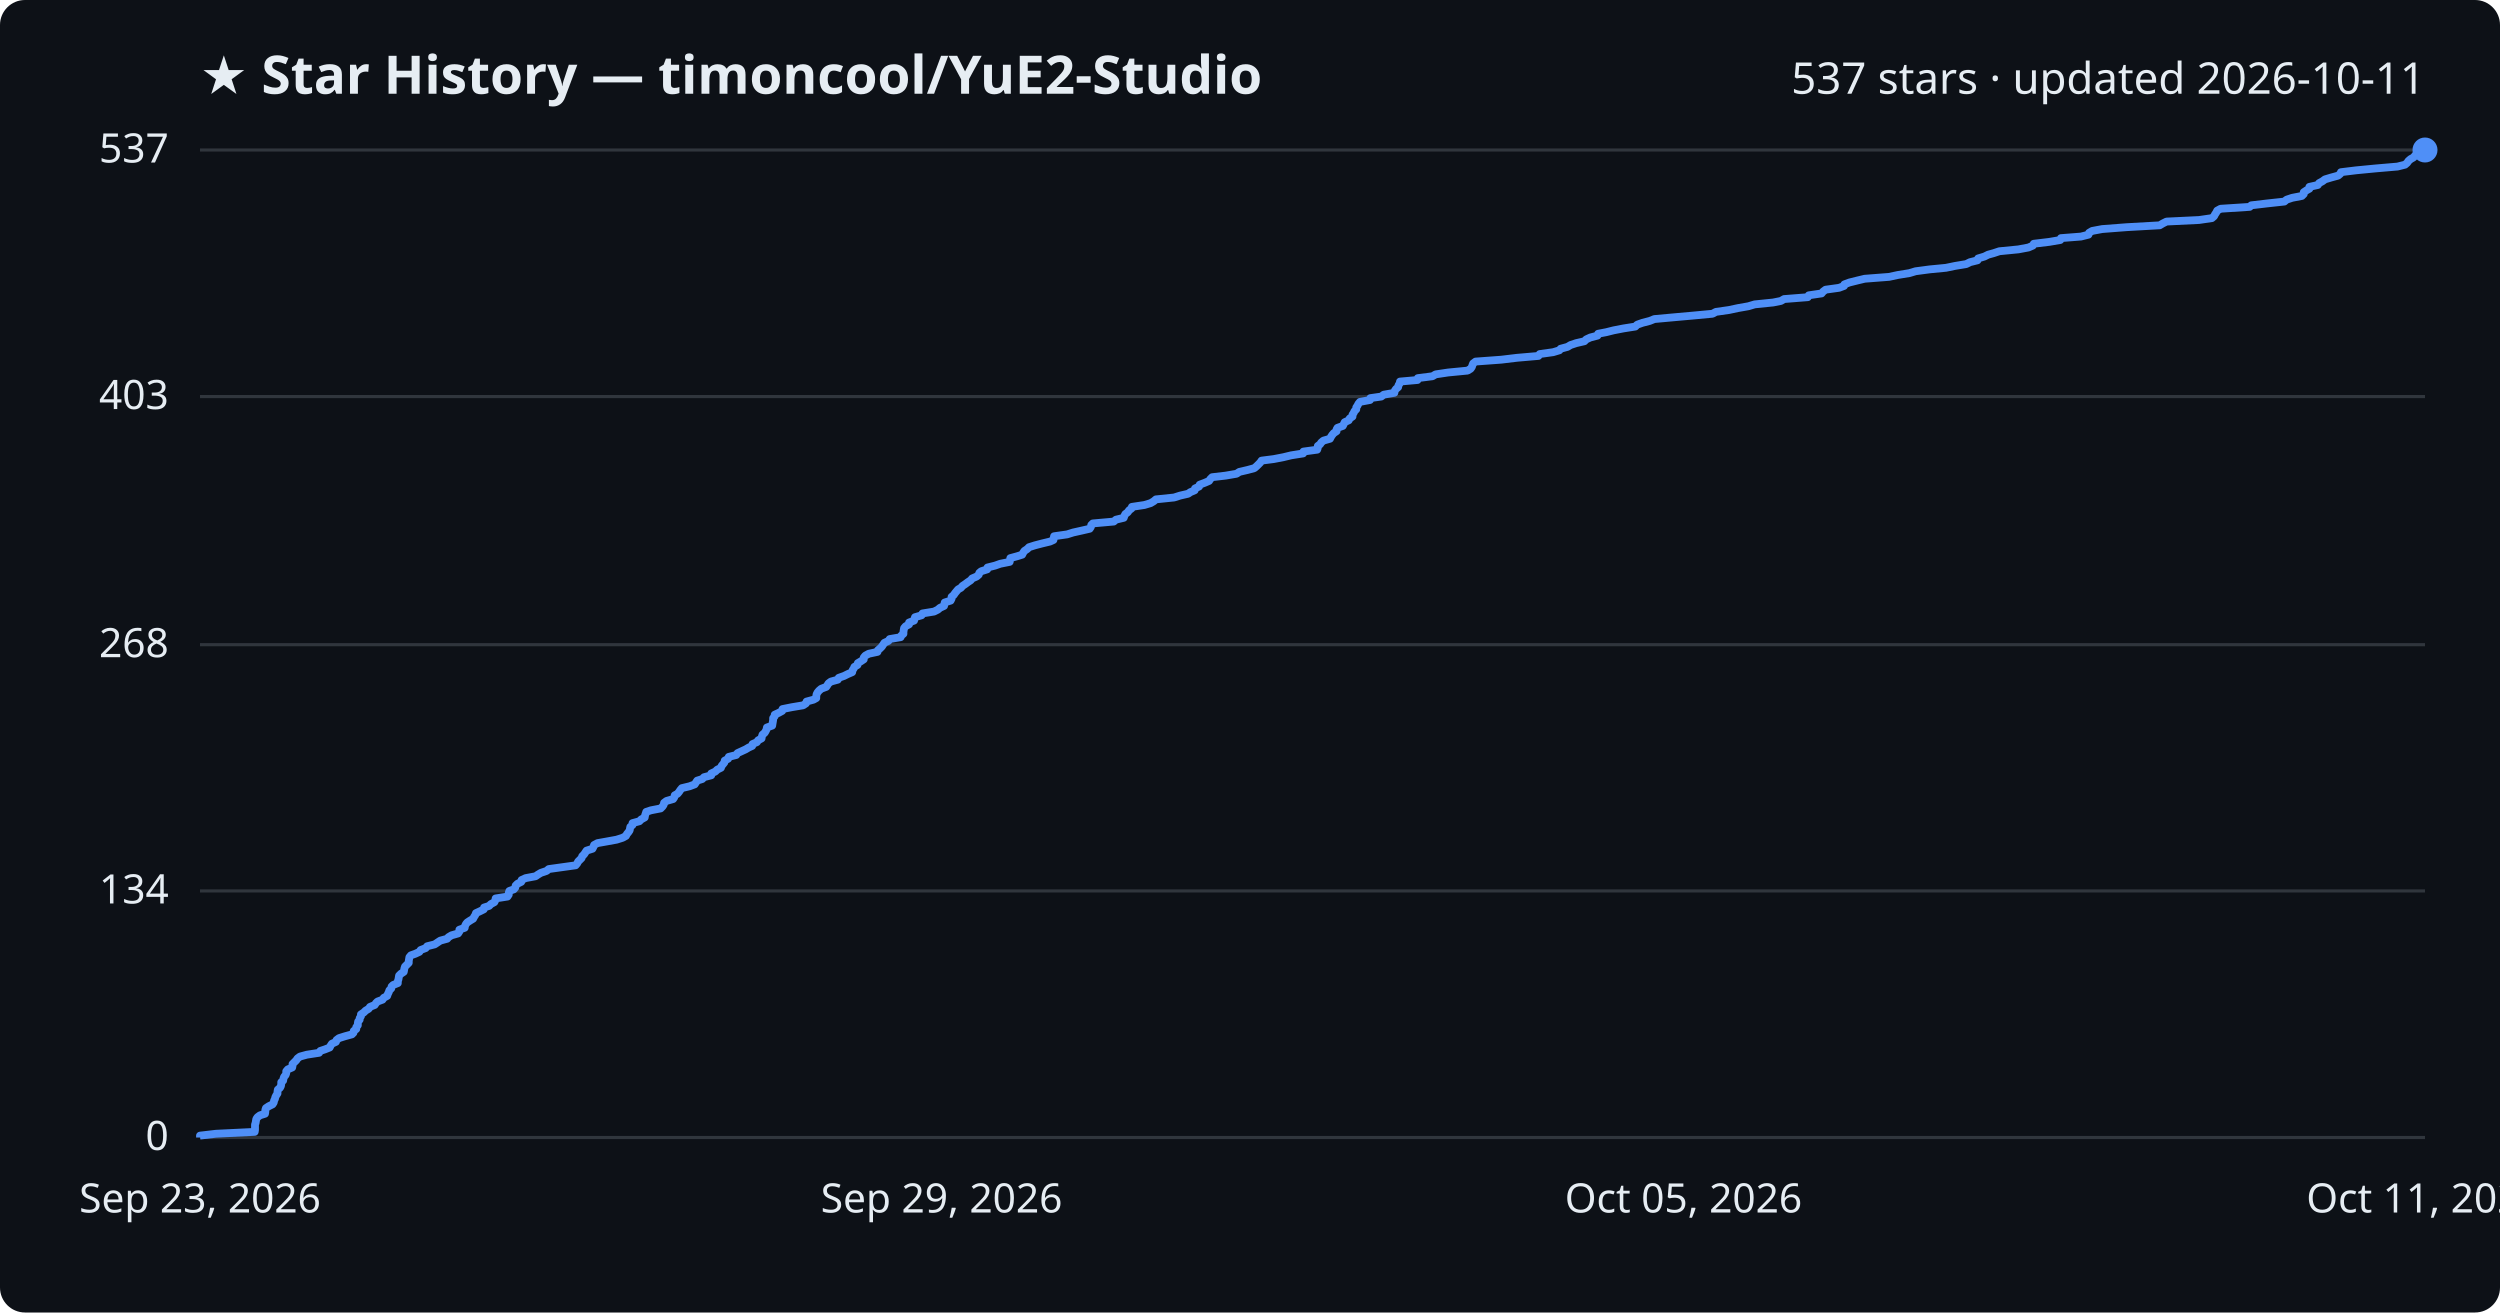
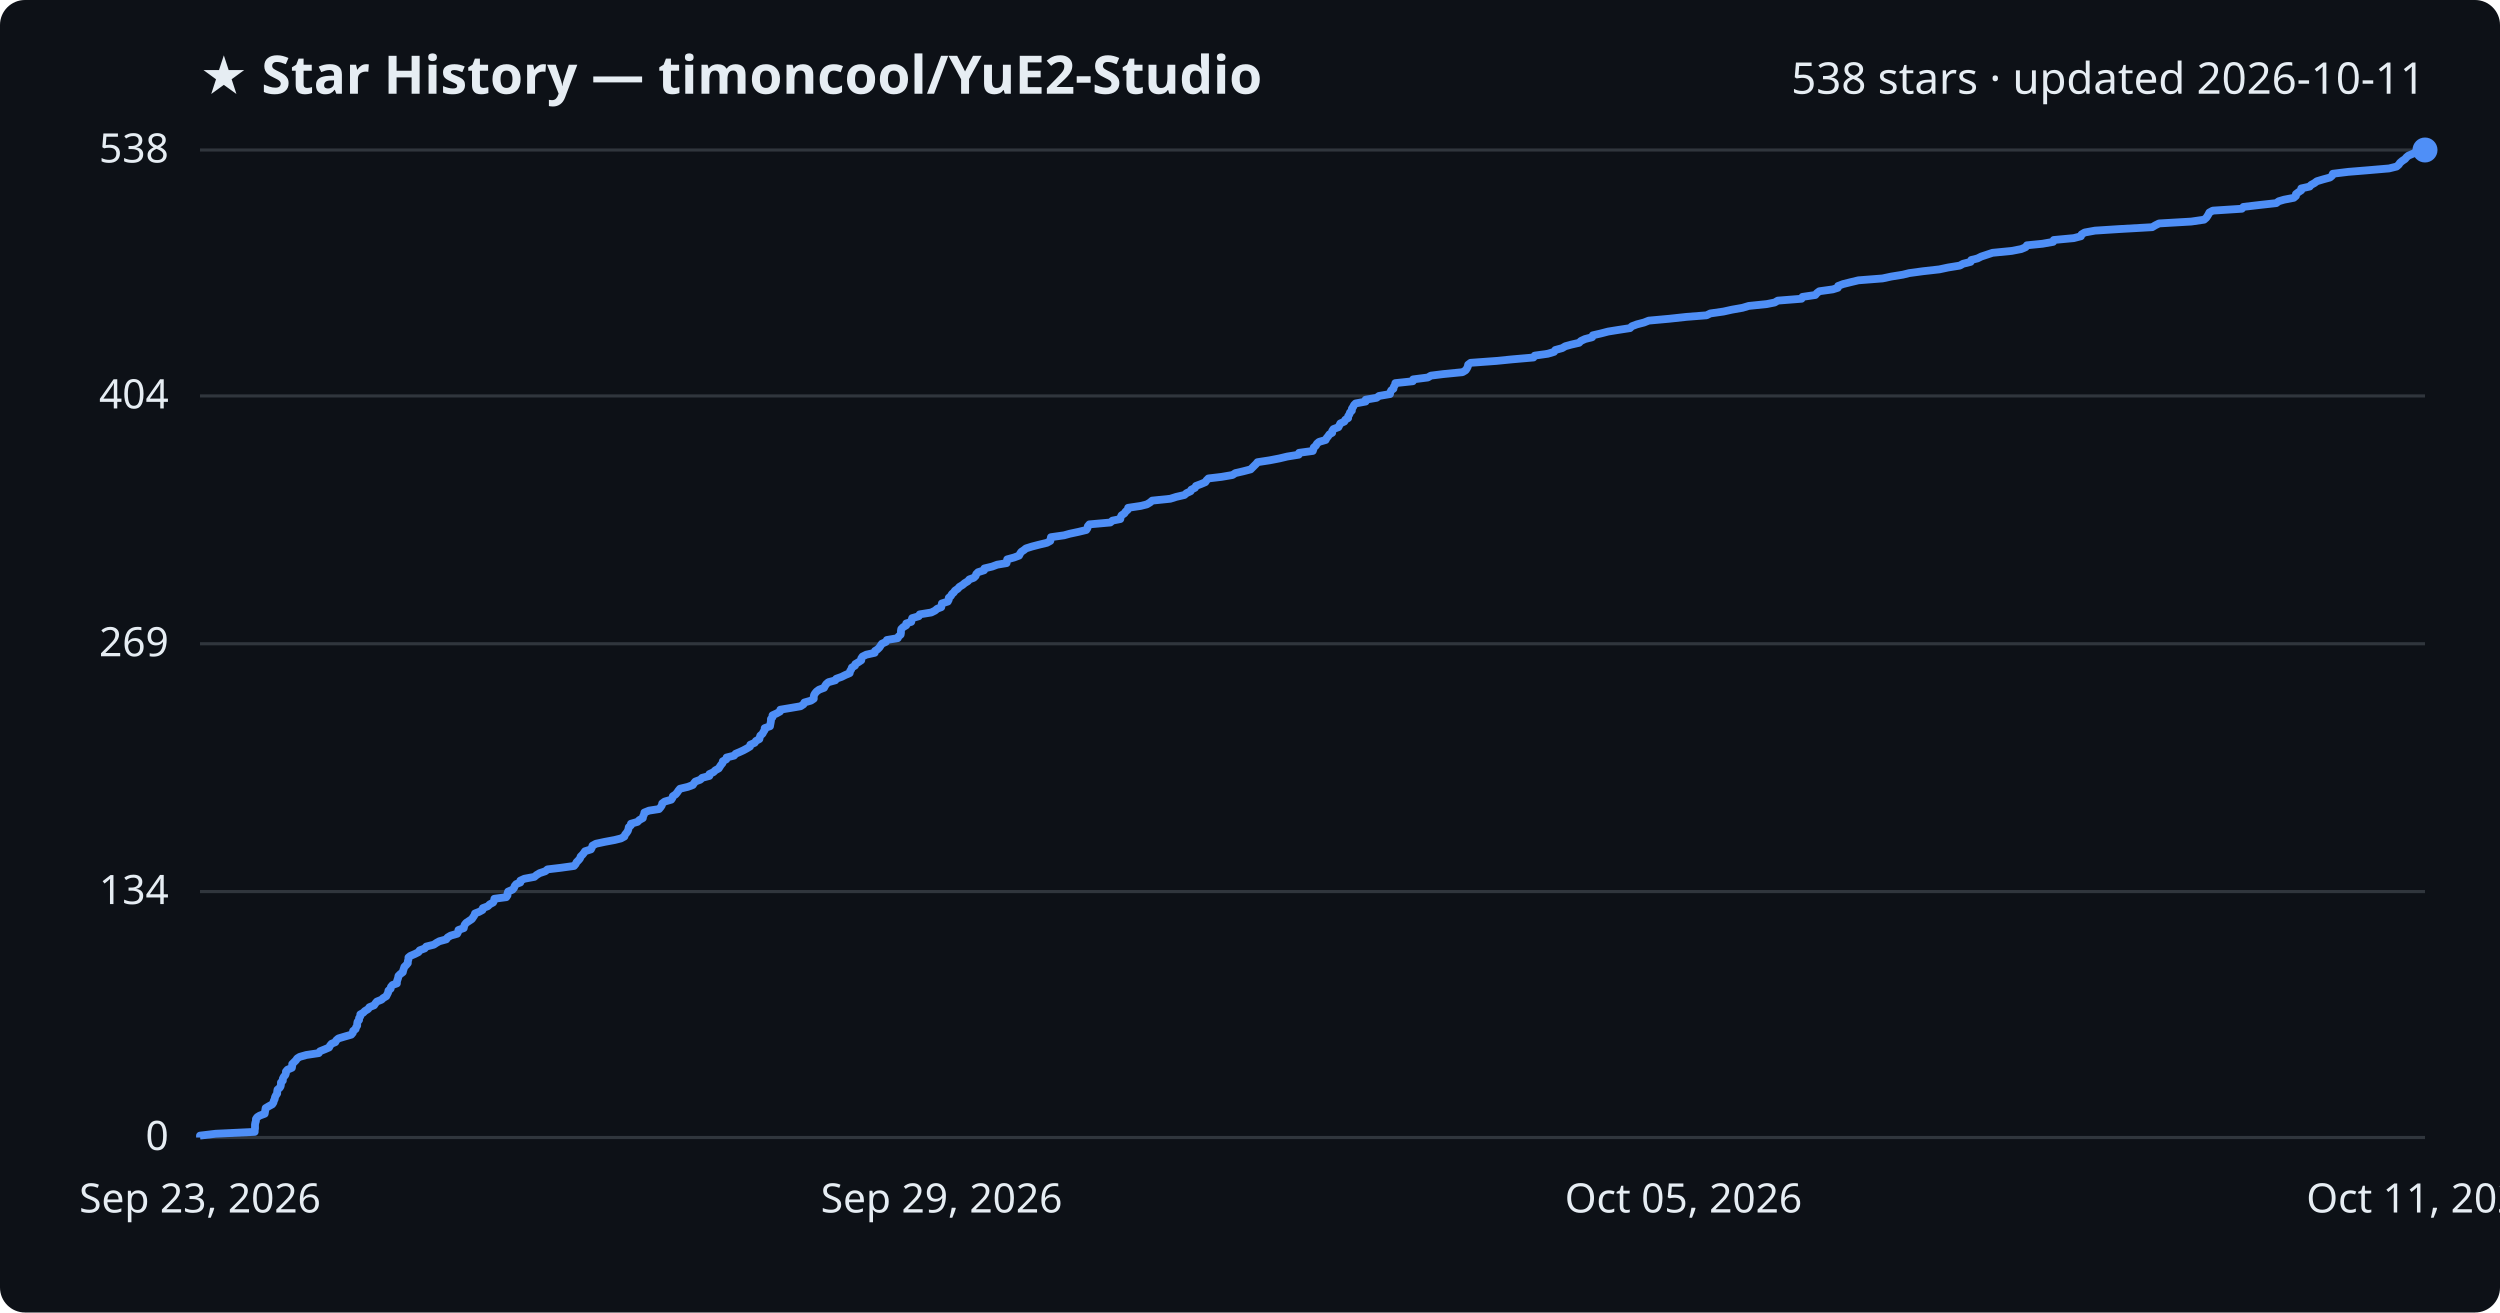
<svg xmlns="http://www.w3.org/2000/svg" viewBox="0 0 800 420" font-family="Segoe UI, sans-serif">
  <rect width="800" height="420" fill="#0d1117" rx="8" />
  <text x="64" y="30" fill="#e6edf3" font-size="17" font-weight="700">★ Star History — timoncool/YuE2-Studio</text>
-   <text x="776" y="30" fill="#e6edf3" font-size="14" text-anchor="end">537 stars · updated 2026-10-11</text>
+   <text x="776" y="30" fill="#e6edf3" font-size="14" text-anchor="end">538 stars · updated 2026-10-11</text>
  <line x1="64" y1="364.0" x2="776" y2="364.0" stroke="#30363d" stroke-width="1" />
  <text x="54" y="368.0" fill="#e6edf3" font-size="13" text-anchor="end">0</text>
-   <line x1="64" y1="285.1" x2="776" y2="285.1" stroke="#30363d" stroke-width="1" />
-   <text x="54" y="289.1" fill="#e6edf3" font-size="13" text-anchor="end">134</text>
-   <line x1="64" y1="206.3" x2="776" y2="206.3" stroke="#30363d" stroke-width="1" />
-   <text x="54" y="210.3" fill="#e6edf3" font-size="13" text-anchor="end">268</text>
-   <line x1="64" y1="126.9" x2="776" y2="126.9" stroke="#30363d" stroke-width="1" />
-   <text x="54" y="130.9" fill="#e6edf3" font-size="13" text-anchor="end">403</text>
+   <line x1="64" y1="285.3" x2="776" y2="285.3" stroke="#30363d" stroke-width="1" />
+   <text x="54" y="289.3" fill="#e6edf3" font-size="13" text-anchor="end">134</text>
+   <line x1="64" y1="206.0" x2="776" y2="206.0" stroke="#30363d" stroke-width="1" />
+   <text x="54" y="210.0" fill="#e6edf3" font-size="13" text-anchor="end">269</text>
+   <line x1="64" y1="126.7" x2="776" y2="126.7" stroke="#30363d" stroke-width="1" />
+   <text x="54" y="130.7" fill="#e6edf3" font-size="13" text-anchor="end">404</text>
  <line x1="64" y1="48.0" x2="776" y2="48.0" stroke="#30363d" stroke-width="1" />
-   <text x="54" y="52.0" fill="#e6edf3" font-size="13" text-anchor="end">537</text>
-   <path d="M64.0,364.0 L64.0,363.4 L69.1,362.8 L81.5,362.2 L81.6,361.6 L81.6,361.1 L81.6,360.5 L81.6,359.9 L81.8,359.3 L81.9,358.7 L82.0,358.1 L82.4,357.5 L83.2,356.9 L84.8,356.4 L84.9,355.8 L84.9,355.2 L85.1,354.6 L86.0,354.0 L87.2,353.4 L87.6,352.8 L87.7,352.2 L88.0,351.6 L88.1,351.1 L88.4,350.5 L88.8,349.9 L88.8,349.3 L88.9,348.7 L89.6,348.1 L89.9,347.5 L90.0,346.9 L90.0,346.3 L90.6,345.8 L90.7,345.2 L90.9,344.6 L91.4,344.0 L91.6,343.4 L91.6,342.8 L92.1,342.2 L93.5,341.6 L93.6,341.1 L93.6,340.5 L94.2,339.9 L94.8,339.3 L95.2,338.7 L96.0,338.1 L98.2,337.5 L102.1,336.9 L102.5,336.3 L104.0,335.8 L105.5,335.2 L105.8,334.6 L106.2,334.0 L107.5,333.4 L107.7,332.8 L108.5,332.2 L110.4,331.6 L112.6,331.0 L113.1,330.5 L113.2,329.9 L114.0,329.3 L114.0,328.7 L114.5,328.1 L114.5,327.5 L114.6,326.9 L115.1,326.3 L115.1,325.8 L115.5,325.2 L115.5,324.6 L116.4,324.0 L117.0,323.4 L118.0,322.8 L118.4,322.2 L119.9,321.6 L120.3,321.0 L120.8,320.5 L122.4,319.9 L122.8,319.3 L123.9,318.7 L124.1,318.1 L124.4,317.5 L124.6,316.9 L125.2,316.3 L125.3,315.7 L125.8,315.2 L127.3,314.6 L127.3,314.0 L127.5,313.4 L127.6,312.8 L127.7,312.2 L128.3,311.6 L129.2,311.0 L129.3,310.5 L129.4,309.9 L129.6,309.3 L130.2,308.7 L130.8,308.1 L130.8,307.5 L130.9,306.9 L131.0,306.3 L131.5,305.7 L132.9,305.2 L134.2,304.6 L134.6,304.0 L136.2,303.4 L136.7,302.8 L139.1,302.2 L140.0,301.6 L140.9,301.0 L143.1,300.4 L143.5,299.9 L144.5,299.3 L146.6,298.7 L147.0,298.1 L147.0,297.5 L148.7,296.9 L148.8,296.3 L149.1,295.7 L149.5,295.2 L150.4,294.6 L151.4,294.0 L151.7,293.4 L152.1,292.8 L152.3,292.2 L153.6,291.6 L154.8,291.0 L154.9,290.4 L156.5,289.9 L157.1,289.3 L158.2,288.7 L158.5,288.1 L158.6,287.5 L162.4,286.9 L162.8,286.3 L162.8,285.7 L163.0,285.1 L164.4,284.6 L164.9,284.0 L165.0,283.4 L165.6,282.8 L166.8,282.2 L166.9,281.6 L168.2,281.0 L171.4,280.4 L172.1,279.9 L173.1,279.3 L174.9,278.7 L175.6,278.1 L179.9,277.5 L184.2,276.9 L184.7,276.3 L185.0,275.7 L185.6,275.1 L186.1,274.6 L186.3,274.0 L186.9,273.4 L187.3,272.8 L187.7,272.2 L189.6,271.6 L189.9,271.0 L190.1,270.4 L191.2,269.8 L194.0,269.3 L197.3,268.7 L199.2,268.1 L200.3,267.5 L200.6,266.9 L201.1,266.3 L201.5,265.7 L201.6,265.1 L201.7,264.6 L202.4,264.0 L202.4,263.4 L204.6,262.8 L205.2,262.2 L206.3,261.6 L206.4,261.0 L206.6,260.4 L206.8,259.8 L208.3,259.3 L211.4,258.7 L212.0,258.1 L212.4,257.5 L212.5,256.9 L213.3,256.3 L215.4,255.7 L215.8,255.1 L215.9,254.5 L216.8,254.0 L217.3,253.4 L217.7,252.8 L218.2,252.2 L220.7,251.6 L222.3,251.0 L222.7,250.4 L223.1,249.8 L224.7,249.3 L225.3,248.7 L227.6,248.1 L227.6,247.5 L228.9,246.9 L229.5,246.3 L230.7,245.7 L230.9,245.1 L231.4,244.5 L231.8,244.0 L231.9,243.4 L233.0,242.8 L233.2,242.2 L235.6,241.6 L236.0,241.0 L237.3,240.4 L238.6,239.8 L239.6,239.2 L240.7,238.7 L240.8,238.1 L242.2,237.5 L242.6,236.9 L243.7,236.3 L243.8,235.7 L244.0,235.1 L244.7,234.5 L245.0,234.0 L245.3,233.4 L245.4,232.8 L247.1,232.2 L247.2,231.6 L247.3,231.0 L247.4,230.4 L247.4,229.8 L247.9,229.2 L247.9,228.7 L249.2,228.1 L250.3,227.5 L250.4,226.9 L253.4,226.3 L257.0,225.7 L257.9,225.1 L258.1,224.5 L260.3,223.9 L261.2,223.4 L261.2,222.8 L261.3,222.2 L261.6,221.6 L262.1,221.0 L262.8,220.4 L264.4,219.8 L264.8,219.2 L265.1,218.7 L265.9,218.1 L268.1,217.5 L268.4,216.9 L270.1,216.3 L271.3,215.7 L272.7,215.1 L272.8,214.5 L273.2,213.9 L273.4,213.4 L274.4,212.8 L274.5,212.2 L275.5,211.6 L276.4,211.0 L276.4,210.4 L276.9,209.8 L278.0,209.2 L280.8,208.6 L280.9,208.1 L281.6,207.5 L282.2,206.9 L282.6,206.3 L283.0,205.7 L284.3,205.1 L284.7,204.5 L288.2,203.9 L288.4,203.4 L289.1,202.8 L289.1,202.2 L289.2,201.6 L289.3,201.0 L289.8,200.4 L290.9,199.8 L290.9,199.2 L292.5,198.6 L292.6,198.1 L292.8,197.5 L294.9,196.9 L295.2,196.3 L298.9,195.7 L300.1,195.1 L300.8,194.5 L302.1,193.9 L302.2,193.3 L302.3,192.8 L304.2,192.2 L304.5,191.6 L304.5,191.0 L305.2,190.4 L305.6,189.8 L306.1,189.2 L306.6,188.6 L307.5,188.1 L308.0,187.5 L308.9,186.9 L309.7,186.3 L310.6,185.7 L311.1,185.1 L312.5,184.5 L313.2,183.9 L313.4,183.3 L314.0,182.8 L315.9,182.2 L316.0,181.6 L318.4,181.0 L320.1,180.4 L323.1,179.8 L323.2,179.2 L323.3,178.6 L325.5,178.0 L327.1,177.5 L327.4,176.9 L327.8,176.3 L328.7,175.7 L329.3,175.1 L331.2,174.5 L333.5,173.9 L336.0,173.3 L337.1,172.8 L337.2,172.2 L337.3,171.6 L341.5,171.0 L343.4,170.4 L346.1,169.8 L348.7,169.2 L349.1,168.6 L349.2,168.0 L349.7,167.5 L356.4,166.9 L357.1,166.3 L359.6,165.7 L359.8,165.1 L360.1,164.5 L360.9,163.9 L361.3,163.3 L362.1,162.7 L362.2,162.2 L366.2,161.6 L368.2,161.0 L369.2,160.4 L369.9,159.8 L375.7,159.2 L377.6,158.6 L380.2,158.0 L380.9,157.5 L382.3,156.9 L382.4,156.3 L383.7,155.7 L383.9,155.1 L385.5,154.5 L386.9,153.9 L387.3,153.3 L387.9,152.7 L392.2,152.2 L395.7,151.6 L396.6,151.0 L399.2,150.4 L401.4,149.8 L402.1,149.2 L402.7,148.6 L403.3,148.0 L403.7,147.4 L407.6,146.9 L410.7,146.3 L413.2,145.7 L417.0,145.1 L417.1,144.5 L421.5,143.9 L421.7,143.3 L421.7,142.7 L422.4,142.2 L422.8,141.6 L423.5,141.0 L425.6,140.4 L425.9,139.8 L426.3,139.2 L426.8,138.6 L427.7,138.0 L427.7,137.4 L428.0,136.9 L429.7,136.3 L430.0,135.7 L430.3,135.1 L431.6,134.5 L431.9,133.9 L432.8,133.3 L432.8,132.7 L433.2,132.1 L433.4,131.6 L434.0,131.0 L434.0,130.4 L434.4,129.8 L434.7,129.2 L435.2,128.6 L438.4,128.0 L438.5,127.4 L442.0,126.9 L442.8,126.3 L446.2,125.7 L446.3,125.1 L446.7,124.5 L447.4,123.9 L447.5,123.3 L447.9,122.7 L448.0,122.1 L453.6,121.6 L453.7,121.0 L458.4,120.4 L459.4,119.8 L463.4,119.2 L469.6,118.6 L470.6,118.0 L471.0,117.4 L471.2,116.8 L471.4,116.3 L472.2,115.7 L480.4,115.1 L485.4,114.5 L492.3,113.9 L492.7,113.3 L497.0,112.7 L499.0,112.1 L499.4,111.6 L501.6,111.0 L502.6,110.4 L504.4,109.8 L507.0,109.2 L507.6,108.6 L508.9,108.0 L511.2,107.4 L511.4,106.8 L514.0,106.3 L516.4,105.7 L519.5,105.1 L523.3,104.5 L523.9,103.9 L525.6,103.3 L527.9,102.7 L529.4,102.1 L536.0,101.5 L541.6,101.0 L548.0,100.4 L549.1,99.8 L553.3,99.2 L556.1,98.6 L559.5,98.0 L561.5,97.4 L567.4,96.8 L569.9,96.3 L570.9,95.7 L578.5,95.1 L578.8,94.5 L582.9,93.9 L583.4,93.3 L584.2,92.7 L588.5,92.1 L590.1,91.5 L590.2,91.0 L591.8,90.4 L594.2,89.8 L596.7,89.2 L604.5,88.6 L607.3,88.0 L611.0,87.4 L613.0,86.8 L617.5,86.2 L622.7,85.7 L625.6,85.1 L629.2,84.5 L630.4,83.9 L632.8,83.3 L633.0,82.7 L635.0,82.1 L636.2,81.5 L638.0,81.0 L639.8,80.4 L645.9,79.8 L649.1,79.2 L650.5,78.6 L650.8,78.0 L655.8,77.4 L659.3,76.8 L659.5,76.2 L665.9,75.7 L668.3,75.1 L668.5,74.5 L669.5,73.9 L672.7,73.3 L680.5,72.7 L691.1,72.1 L692.1,71.5 L693.3,70.9 L703.7,70.4 L707.8,69.8 L708.5,69.2 L708.8,68.6 L709.2,68.0 L709.5,67.4 L710.6,66.8 L719.9,66.2 L720.4,65.7 L725.5,65.1 L731.0,64.5 L731.7,63.9 L733.5,63.3 L736.6,62.7 L737.2,62.1 L737.2,61.5 L738.1,60.9 L739.0,60.4 L739.0,59.8 L741.7,59.2 L742.1,58.6 L743.2,58.0 L744.0,57.4 L746.0,56.8 L748.2,56.2 L748.9,55.6 L749.1,55.1 L754.0,54.5 L760.2,53.9 L767.2,53.3 L769.6,52.7 L770.3,52.1 L770.7,51.5 L771.4,50.9 L772.3,50.4 L772.8,49.8 L773.4,49.2 L774.8,48.6 L776.0,48.0 L776.0,48.0" fill="none" stroke="#4f8ff7" stroke-width="2.5" stroke-linejoin="round" />
+   <text x="54" y="52.0" fill="#e6edf3" font-size="13" text-anchor="end">538</text>
+   <path d="M64.0,364.0 L64.0,363.4 L69.0,362.8 L81.5,362.2 L81.5,361.7 L81.6,361.1 L81.6,360.5 L81.6,359.9 L81.7,359.3 L81.9,358.7 L81.9,358.1 L82.3,357.5 L83.1,357.0 L84.7,356.4 L84.8,355.8 L84.9,355.2 L85.0,354.6 L86.0,354.0 L87.1,353.4 L87.5,352.8 L87.6,352.3 L87.9,351.7 L88.0,351.1 L88.3,350.5 L88.7,349.9 L88.7,349.3 L88.8,348.7 L89.5,348.1 L89.8,347.6 L89.9,347.0 L89.9,346.4 L90.5,345.8 L90.5,345.2 L90.8,344.6 L91.3,344.0 L91.5,343.4 L91.5,342.9 L92.0,342.3 L93.4,341.7 L93.5,341.1 L93.5,340.5 L94.1,339.9 L94.7,339.3 L95.1,338.7 L95.9,338.2 L98.0,337.6 L102.0,337.0 L102.4,336.4 L103.9,335.8 L105.3,335.2 L105.6,334.6 L106.1,334.0 L107.3,333.5 L107.6,332.9 L108.3,332.3 L110.3,331.7 L112.4,331.1 L112.9,330.5 L113.0,329.9 L113.8,329.3 L113.9,328.8 L114.3,328.2 L114.3,327.6 L114.4,327.0 L114.9,326.4 L114.9,325.8 L115.3,325.2 L115.3,324.6 L116.2,324.1 L116.8,323.5 L117.8,322.9 L118.2,322.3 L119.7,321.7 L120.1,321.1 L120.6,320.5 L122.1,319.9 L122.6,319.4 L123.6,318.8 L123.9,318.2 L124.2,317.6 L124.3,317.0 L125.0,316.4 L125.1,315.8 L125.6,315.2 L127.0,314.7 L127.0,314.1 L127.2,313.5 L127.4,312.9 L127.5,312.3 L128.1,311.7 L128.9,311.1 L129.0,310.6 L129.2,310.0 L129.4,309.4 L130.0,308.8 L130.5,308.2 L130.5,307.6 L130.7,307.0 L130.7,306.4 L131.3,305.9 L132.7,305.3 L133.9,304.7 L134.3,304.1 L135.9,303.5 L136.4,302.9 L138.8,302.3 L139.7,301.7 L140.6,301.2 L142.8,300.6 L143.2,300.0 L144.2,299.4 L146.3,298.8 L146.6,298.2 L146.7,297.6 L148.4,297.0 L148.5,296.5 L148.7,295.9 L149.2,295.3 L150.1,294.7 L151.0,294.1 L151.4,293.5 L151.8,292.9 L152.0,292.3 L153.3,291.8 L154.4,291.2 L154.5,290.6 L156.1,290.0 L156.7,289.4 L157.8,288.8 L158.1,288.2 L158.2,287.6 L162.0,287.1 L162.4,286.5 L162.4,285.9 L162.6,285.3 L164.0,284.7 L164.5,284.1 L164.7,283.5 L165.2,282.9 L166.5,282.4 L166.5,281.8 L167.8,281.2 L171.0,280.6 L171.7,280.0 L172.7,279.4 L174.5,278.8 L175.2,278.2 L179.4,277.7 L183.7,277.1 L184.2,276.5 L184.5,275.9 L185.1,275.3 L185.6,274.7 L185.8,274.1 L186.4,273.5 L186.8,273.0 L187.2,272.4 L189.1,271.8 L189.4,271.2 L189.6,270.6 L190.7,270.0 L193.5,269.4 L196.7,268.8 L198.7,268.3 L199.8,267.7 L200.0,267.1 L200.5,266.5 L200.9,265.9 L201.1,265.3 L201.2,264.7 L201.9,264.1 L201.9,263.6 L204.0,263.0 L204.6,262.4 L205.7,261.8 L205.8,261.2 L206.1,260.6 L206.2,260.0 L207.7,259.4 L210.9,258.9 L211.4,258.3 L211.8,257.7 L211.9,257.1 L212.7,256.5 L214.8,255.9 L215.2,255.3 L215.3,254.8 L216.2,254.2 L216.7,253.6 L217.1,253.0 L217.6,252.4 L220.1,251.8 L221.7,251.2 L222.1,250.6 L222.5,250.1 L224.1,249.5 L224.7,248.9 L227.0,248.3 L227.0,247.7 L228.3,247.1 L228.9,246.5 L230.0,245.9 L230.3,245.4 L230.7,244.8 L231.2,244.2 L231.3,243.6 L232.4,243.0 L232.5,242.4 L234.9,241.8 L235.4,241.2 L236.6,240.7 L237.9,240.1 L239.0,239.5 L240.0,238.9 L240.1,238.3 L241.5,237.7 L241.9,237.1 L243.0,236.5 L243.1,236.0 L243.3,235.4 L244.0,234.8 L244.3,234.2 L244.7,233.6 L244.7,233.0 L246.4,232.4 L246.5,231.8 L246.6,231.3 L246.7,230.7 L246.7,230.1 L247.2,229.5 L247.2,228.9 L248.5,228.3 L249.6,227.7 L249.7,227.1 L252.7,226.6 L256.2,226.0 L257.1,225.4 L257.4,224.8 L259.5,224.2 L260.4,223.6 L260.4,223.0 L260.5,222.4 L260.8,221.9 L261.3,221.3 L262.1,220.7 L263.7,220.1 L264.0,219.5 L264.4,218.9 L265.1,218.3 L267.3,217.7 L267.6,217.2 L269.3,216.6 L270.5,216.0 L271.9,215.4 L272.0,214.8 L272.4,214.2 L272.6,213.6 L273.6,213.0 L273.7,212.5 L274.7,211.9 L275.6,211.3 L275.6,210.7 L276.0,210.1 L277.2,209.5 L279.9,208.9 L280.0,208.3 L280.8,207.8 L281.4,207.2 L281.8,206.6 L282.2,206.0 L283.5,205.4 L283.8,204.8 L287.3,204.2 L287.5,203.7 L288.2,203.1 L288.3,202.5 L288.3,201.9 L288.4,201.3 L289.0,200.7 L290.0,200.1 L290.0,199.5 L291.6,199.0 L291.7,198.4 L291.9,197.8 L294.0,197.2 L294.3,196.6 L298.0,196.0 L299.2,195.4 L299.9,194.8 L301.2,194.3 L301.3,193.7 L301.4,193.1 L303.3,192.5 L303.6,191.9 L303.6,191.3 L304.3,190.7 L304.6,190.1 L305.2,189.6 L305.6,189.0 L306.5,188.4 L307.0,187.8 L308.0,187.2 L308.7,186.6 L309.7,186.0 L310.2,185.4 L311.6,184.9 L312.2,184.3 L312.4,183.7 L313.0,183.1 L314.9,182.5 L315.0,181.9 L317.5,181.3 L319.1,180.7 L322.1,180.2 L322.2,179.6 L322.3,179.0 L324.5,178.4 L326.1,177.8 L326.4,177.2 L326.8,176.6 L327.7,176.0 L328.3,175.5 L330.2,174.9 L332.5,174.3 L335.0,173.7 L336.1,173.1 L336.2,172.5 L336.3,171.9 L340.5,171.3 L342.3,170.8 L345.1,170.2 L347.6,169.6 L348.0,169.0 L348.1,168.4 L348.6,167.8 L355.3,167.2 L356.0,166.6 L358.5,166.1 L358.6,165.5 L358.9,164.9 L359.8,164.3 L360.2,163.7 L360.9,163.1 L361.0,162.5 L365.0,161.9 L367.0,161.4 L368.0,160.8 L368.7,160.2 L374.5,159.6 L376.4,159.0 L379.0,158.4 L379.7,157.8 L381.0,157.2 L381.2,156.7 L382.4,156.1 L382.7,155.5 L384.3,154.9 L385.7,154.3 L386.1,153.7 L386.7,153.1 L390.9,152.6 L394.4,152.0 L395.3,151.4 L397.9,150.8 L400.2,150.2 L400.8,149.6 L401.4,149.0 L402.0,148.4 L402.4,147.9 L406.3,147.3 L409.4,146.7 L411.9,146.1 L415.6,145.5 L415.7,144.9 L420.1,144.3 L420.3,143.7 L420.4,143.2 L421.1,142.6 L421.4,142.0 L422.1,141.4 L424.2,140.8 L424.5,140.2 L425.0,139.6 L425.4,139.0 L426.3,138.5 L426.3,137.9 L426.7,137.3 L428.3,136.7 L428.6,136.1 L428.9,135.5 L430.2,134.9 L430.5,134.3 L431.4,133.8 L431.4,133.2 L431.8,132.6 L432.0,132.0 L432.6,131.4 L432.6,130.8 L433.0,130.2 L433.3,129.6 L433.8,129.1 L437.0,128.5 L437.0,127.9 L440.5,127.3 L441.3,126.7 L444.8,126.1 L444.9,125.5 L445.2,124.9 L445.9,124.4 L446.0,123.8 L446.4,123.2 L446.5,122.6 L452.1,122.0 L452.2,121.4 L456.9,120.8 L457.9,120.2 L461.9,119.7 L468.0,119.1 L469.0,118.5 L469.4,117.9 L469.7,117.3 L469.8,116.7 L470.6,116.1 L478.8,115.5 L483.8,115.0 L490.7,114.4 L491.1,113.8 L495.3,113.2 L497.3,112.6 L497.7,112.0 L499.9,111.4 L500.9,110.8 L502.7,110.3 L505.3,109.7 L505.9,109.1 L507.2,108.5 L509.5,107.9 L509.7,107.3 L512.3,106.7 L514.6,106.1 L517.7,105.6 L521.6,105.0 L522.2,104.4 L523.8,103.8 L526.1,103.2 L527.6,102.6 L534.2,102.0 L539.7,101.4 L546.1,100.9 L547.3,100.3 L551.5,99.7 L554.2,99.1 L557.6,98.5 L559.6,97.9 L565.4,97.3 L567.9,96.8 L568.9,96.2 L576.5,95.6 L576.8,95.0 L580.9,94.4 L581.4,93.8 L582.2,93.2 L586.5,92.6 L588.1,92.1 L588.2,91.5 L589.8,90.9 L592.2,90.3 L594.7,89.7 L602.4,89.1 L605.2,88.5 L608.9,87.9 L610.9,87.4 L615.3,86.8 L620.6,86.2 L623.4,85.6 L627.1,85.0 L628.2,84.4 L630.6,83.8 L630.8,83.2 L632.8,82.7 L634.0,82.1 L635.8,81.5 L637.6,80.9 L643.7,80.3 L646.8,79.7 L648.2,79.1 L648.6,78.5 L653.6,78.0 L657.0,77.4 L657.2,76.8 L663.6,76.2 L665.9,75.6 L666.1,75.0 L667.1,74.4 L670.4,73.8 L678.2,73.3 L688.7,72.7 L689.7,72.1 L690.9,71.5 L701.2,70.9 L705.3,70.3 L706.0,69.7 L706.4,69.1 L706.7,68.6 L707.0,68.0 L708.1,67.4 L717.4,66.8 L717.9,66.2 L723.0,65.6 L728.4,65.0 L729.2,64.4 L730.9,63.9 L734.0,63.3 L734.7,62.7 L734.7,62.1 L735.5,61.5 L736.4,60.9 L736.4,60.3 L739.1,59.7 L739.5,59.2 L740.6,58.6 L741.4,58.0 L743.4,57.4 L745.6,56.8 L746.3,56.2 L746.5,55.6 L751.4,55.0 L757.5,54.5 L764.5,53.9 L766.9,53.3 L767.6,52.7 L768.0,52.1 L768.7,51.5 L769.6,50.9 L770.1,50.3 L770.7,49.8 L772.1,49.2 L773.3,48.6 L776.0,48.0 L776.0,48.0" fill="none" stroke="#4f8ff7" stroke-width="2.5" stroke-linejoin="round" />
  <circle cx="776.0" cy="48.0" r="4" fill="#4f8ff7" />
  <text x="64.0" y="388" fill="#e6edf3" font-size="13" text-anchor="middle">Sep 23, 2026</text>
  <text x="301.3" y="388" fill="#e6edf3" font-size="13" text-anchor="middle">Sep 29, 2026</text>
  <text x="538.7" y="388" fill="#e6edf3" font-size="13" text-anchor="middle">Oct 05, 2026</text>
  <text x="776.0" y="388" fill="#e6edf3" font-size="13" text-anchor="middle">Oct 11, 2026</text>
</svg>
